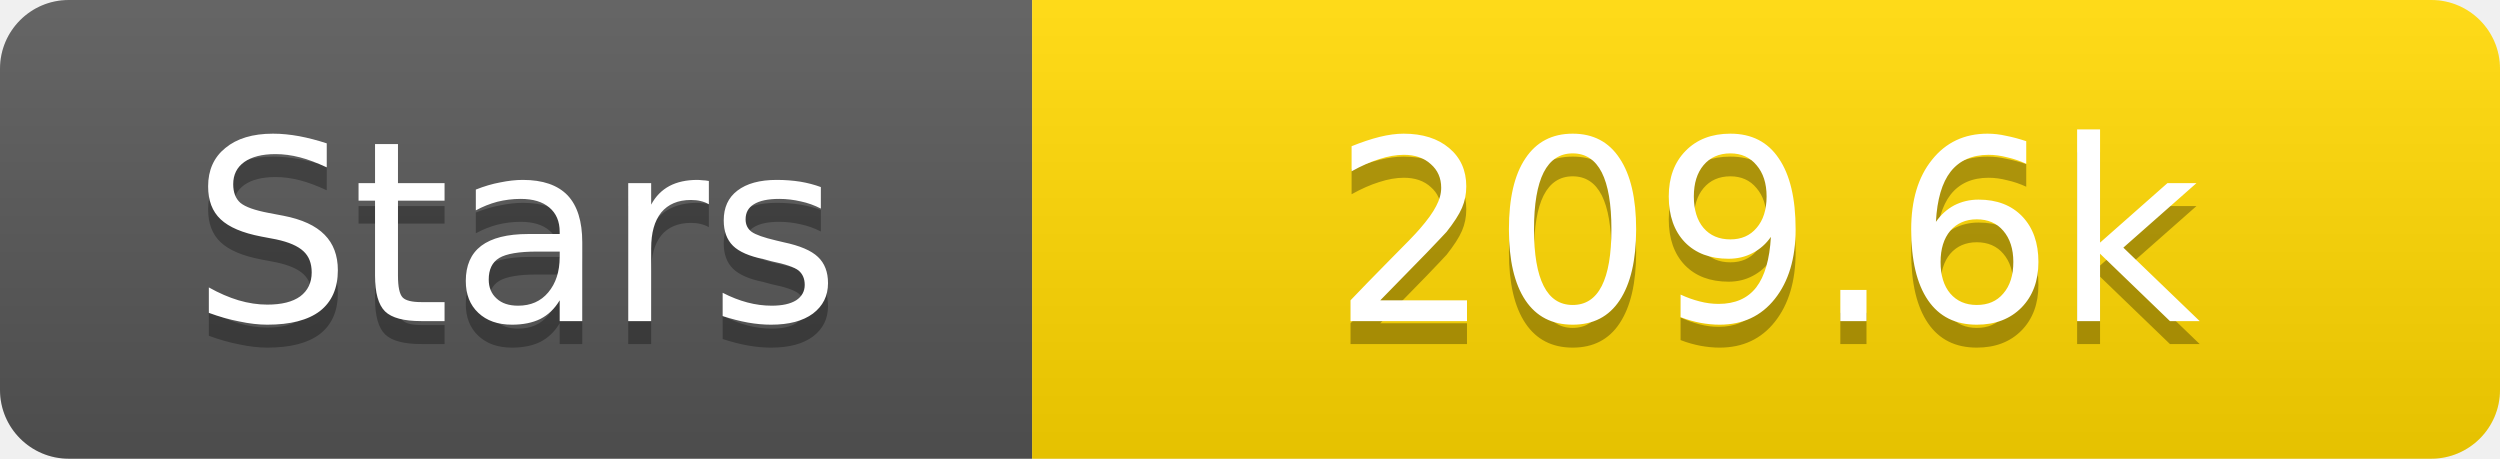
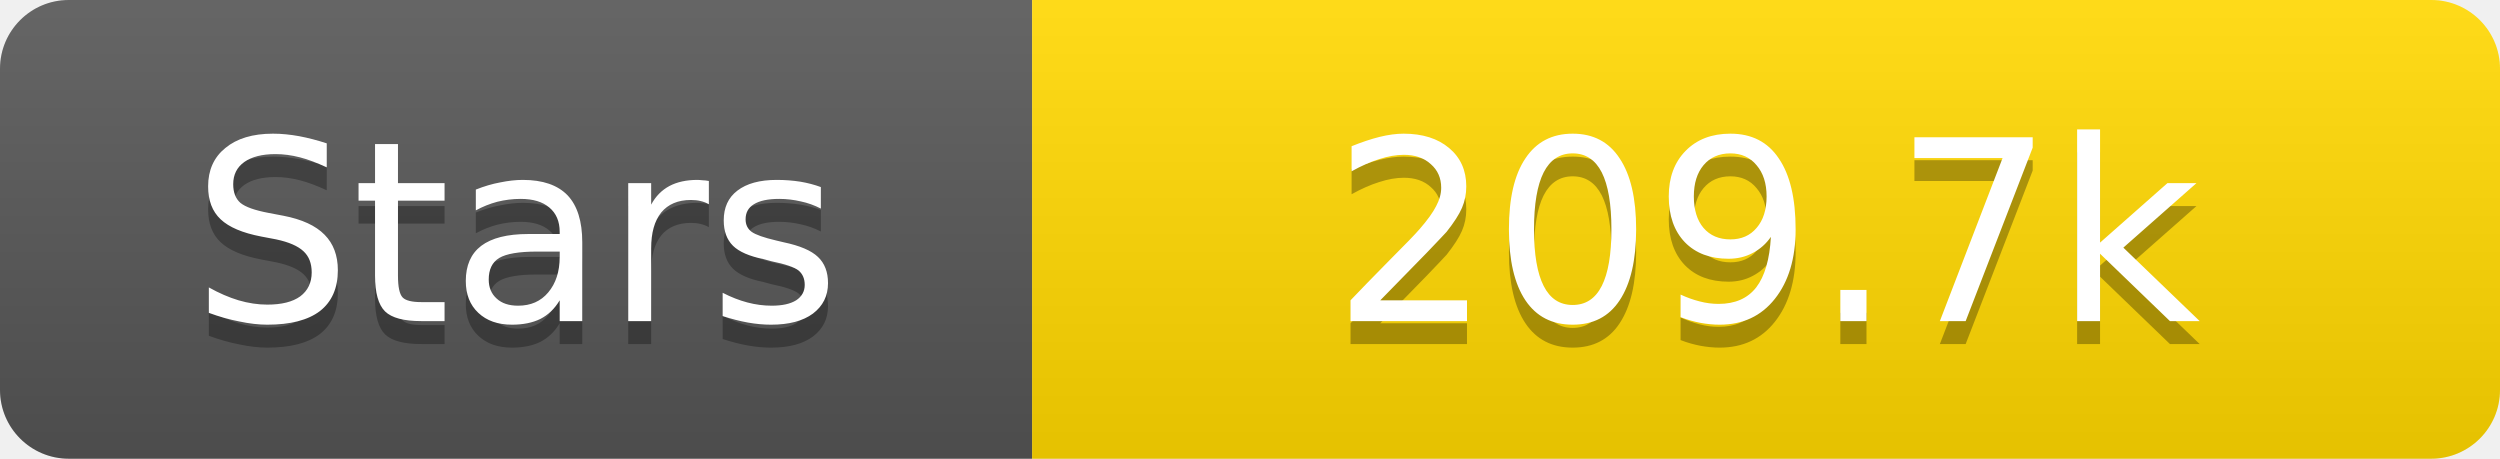
<svg xmlns="http://www.w3.org/2000/svg" width="109" height="20">
  <linearGradient id="s" x2="0" y2="100%">
    <stop offset="0" stop-color="#fff" stop-opacity=".1" />
    <stop offset="1" stop-opacity=".1" />
  </linearGradient>
  <clipPath id="r">
    <rect width="109" height="20" rx="3" fill="#fff" />
  </clipPath>
  <g clip-path="url(#r)">
    <rect width="45" height="20" fill="#555" />
    <rect x="45" width="64" height="20" fill="#ffd700" />
    <rect width="109" height="20" fill="url(#s)" />
  </g>
  <g fill="#fff" text-anchor="middle" font-family="Verdana,Geneva,DejaVu Sans,sans-serif" text-rendering="geometricPrecision" font-size="11">
    <text x="22.5" y="15" fill="#010101" fill-opacity=".3">Stars</text>
    <text x="22.5" y="14">Stars</text>
-     <text x="77.0" y="15" fill="#010101" fill-opacity=".3">209.6k</text>
-     <text x="77.0" y="14">209.6k</text>
+     <text x="77.0" y="15" fill="#010101" fill-opacity=".3">209.7k</text>
+     <text x="77.0" y="14">209.7k</text>
  </g>
</svg>
